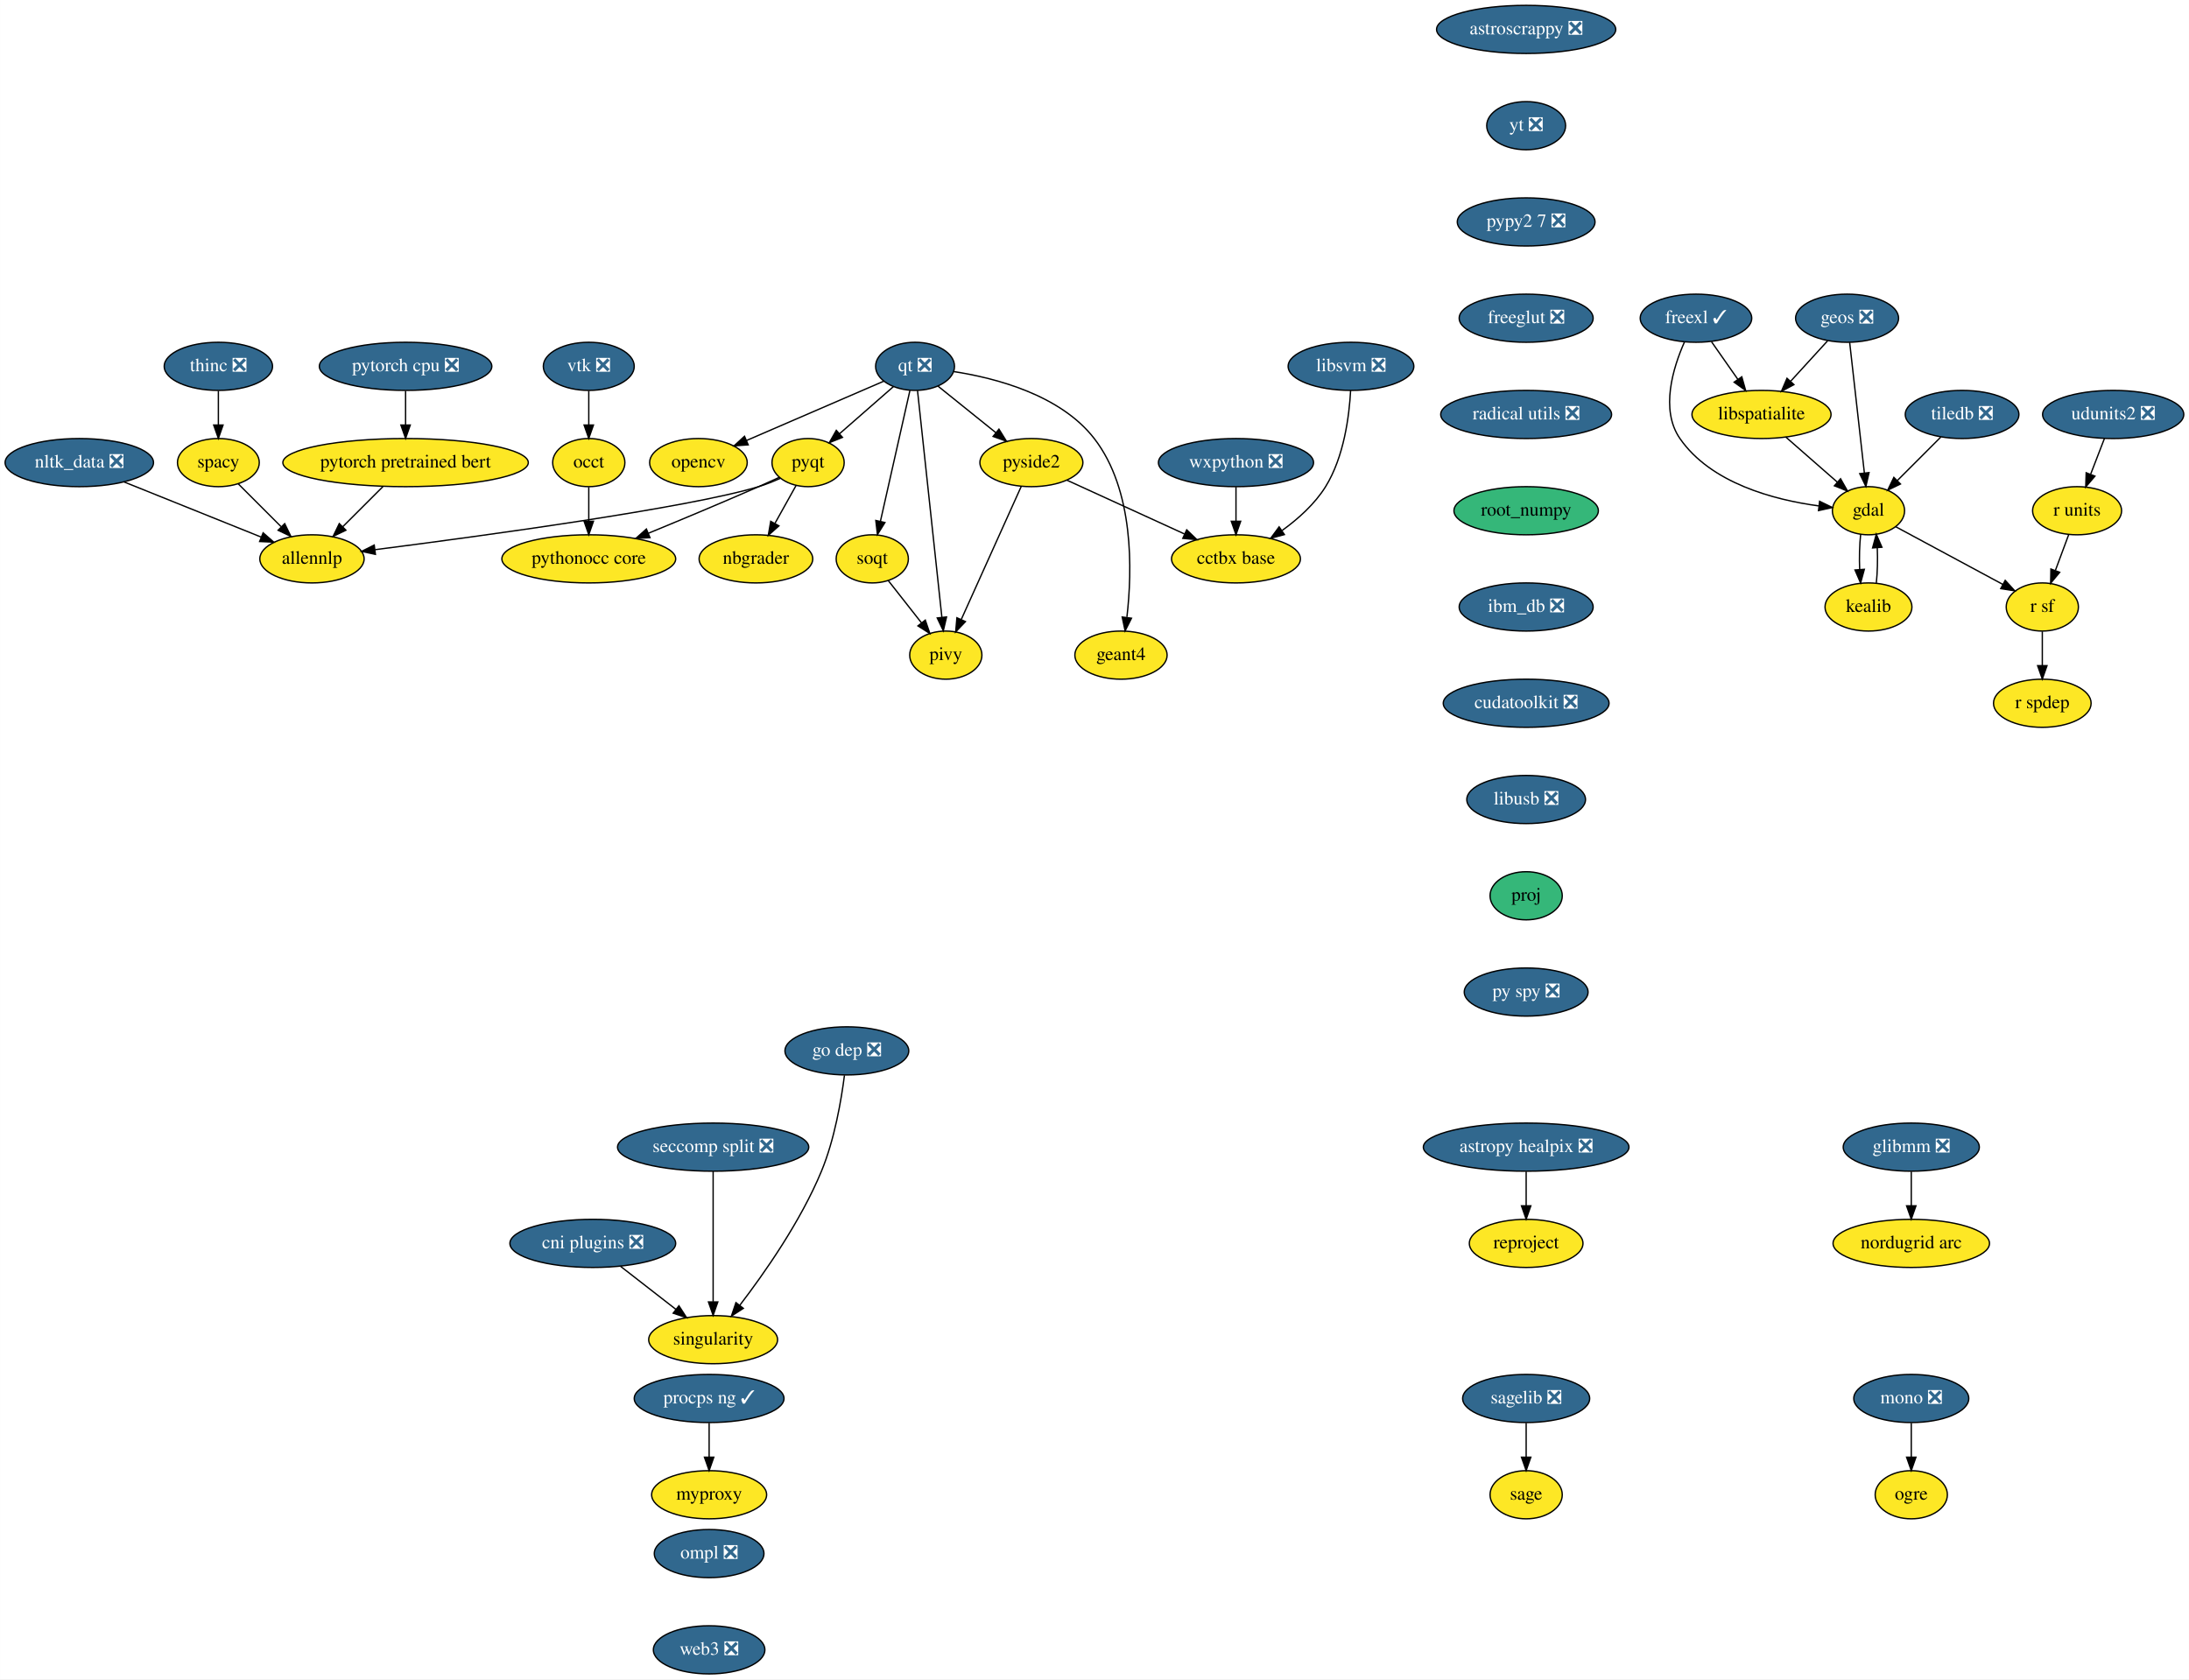
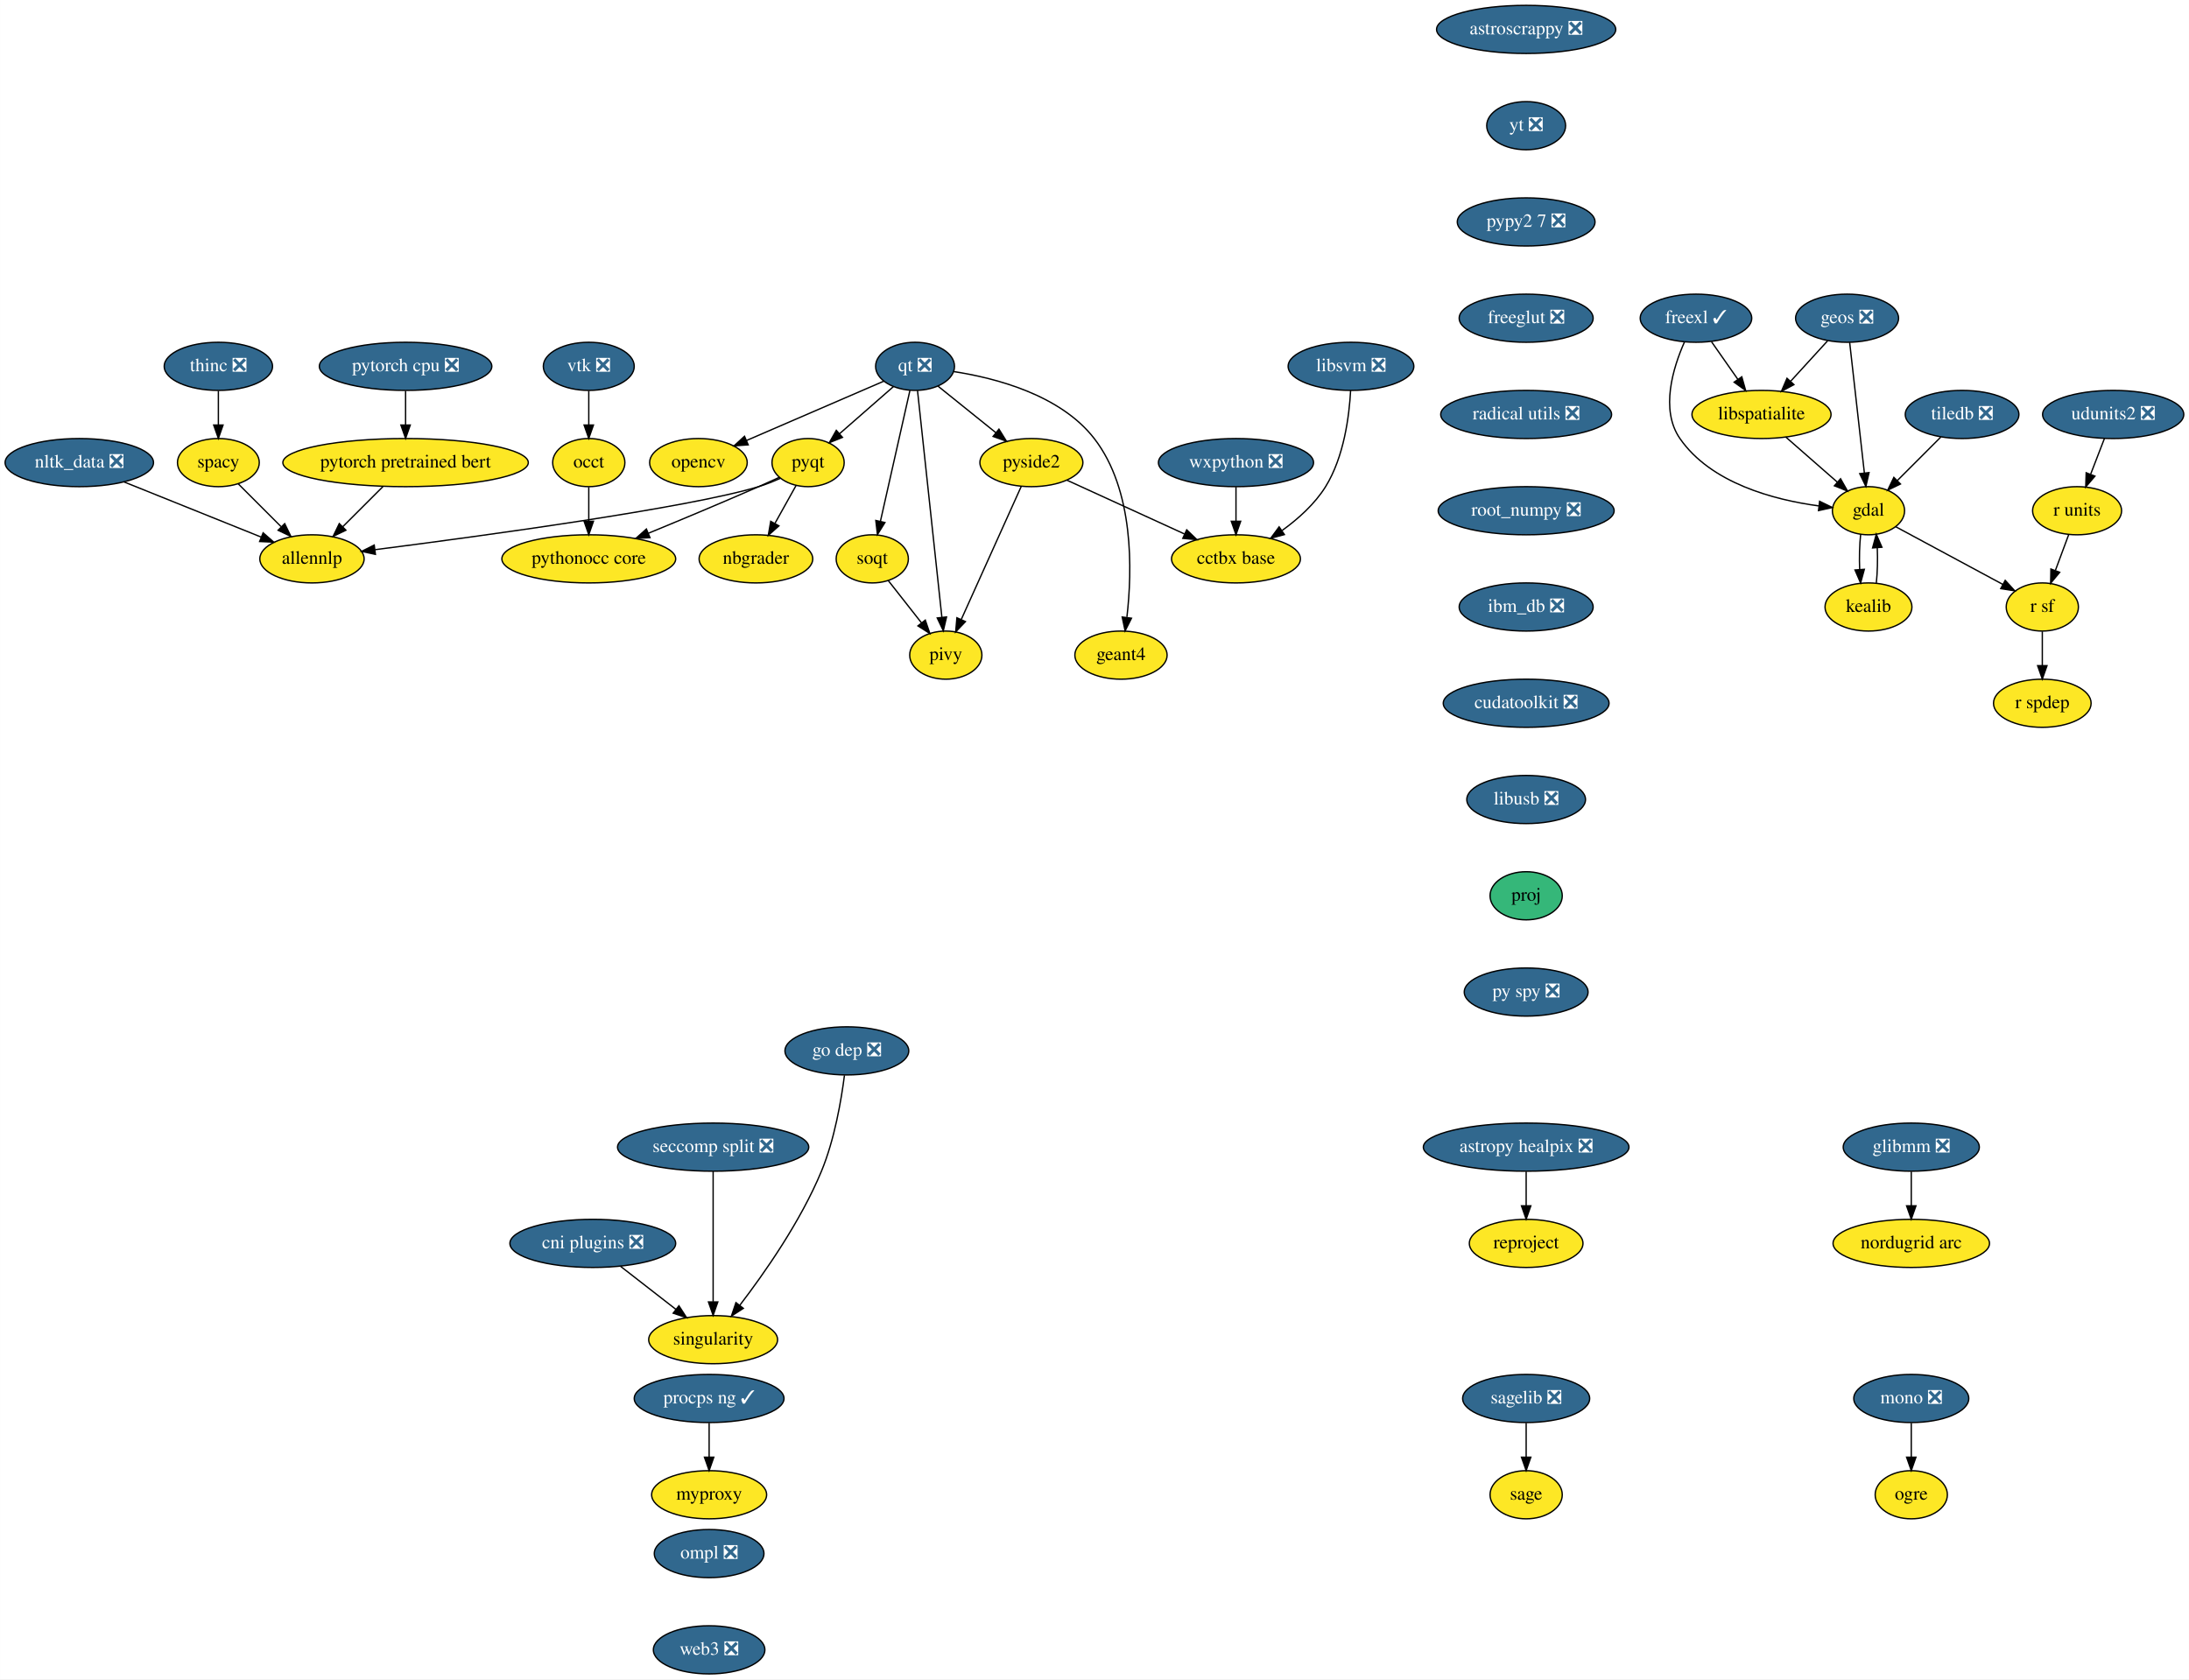
<svg xmlns="http://www.w3.org/2000/svg" xmlns:xlink="http://www.w3.org/1999/xlink" width="1637pt" height="1256pt" viewBox="0.00 0.00 1636.89 1256.00">
  <g id="graph0" class="graph" transform="scale(1 1) rotate(0) translate(4 1252)">
    <polygon fill="white" stroke="transparent" points="-4,4 -4,-1252 1632.89,-1252 1632.89,4 -4,4" />
    <g id="node1" class="node">
      <g id="a_node1">
        <a xlink:href="https://github.com/conda-forge/astropy-healpix-feedstock/pull/15" xlink:title="astropy healpix ❎">
          <ellipse fill="#31688e" stroke="black" cx="1137.25" cy="-394" rx="76.89" ry="18" />
          <text text-anchor="middle" x="1137.25" y="-390.3" font-family="Times,serif" font-size="14.00" fill="white">astropy healpix ❎</text>
        </a>
      </g>
    </g>
    <g id="node2" class="node">
      <g id="a_node2">
        <a xlink:href="https://github.com/conda-forge/reproject-feedstock" xlink:title="reproject">
          <ellipse fill="#fde725" stroke="black" cx="1137.25" cy="-322" rx="42.49" ry="18" />
          <text text-anchor="middle" x="1137.25" y="-318.3" font-family="Times,serif" font-size="14.00">reproject</text>
        </a>
      </g>
    </g>
    <g id="edge1" class="edge">
      <path fill="none" stroke="black" d="M1137.25,-375.7C1137.25,-367.98 1137.25,-358.71 1137.25,-350.11" />
      <polygon fill="black" stroke="black" points="1140.75,-350.1 1137.25,-340.1 1133.75,-350.1 1140.75,-350.1" />
    </g>
    <g id="node3" class="node">
      <g id="a_node3">
        <a xlink:href="https://github.com/conda-forge/astroscrappy-feedstock/pull/11" xlink:title="astroscrappy ❎">
          <ellipse fill="#31688e" stroke="black" cx="1137.25" cy="-1230" rx="67" ry="18" />
          <text text-anchor="middle" x="1137.25" y="-1226.3" font-family="Times,serif" font-size="14.00" fill="white">astroscrappy ❎</text>
        </a>
      </g>
    </g>
    <g id="node4" class="node">
      <g id="a_node4">
        <a xlink:href="https://github.com/conda-forge/yt-feedstock/pull/43" xlink:title="yt ❎">
          <ellipse fill="#31688e" stroke="black" cx="1137.25" cy="-1158" rx="29.5" ry="18" />
          <text text-anchor="middle" x="1137.25" y="-1154.3" font-family="Times,serif" font-size="14.00" fill="white">yt ❎</text>
        </a>
      </g>
    </g>
    <g id="node36" class="node">
      <g id="a_node36">
        <a xlink:href="https://github.com/conda-forge/pypy2.7-feedstock/pull/3" xlink:title="pypy2 7 ❎">
          <ellipse fill="#31688e" stroke="black" cx="1137.25" cy="-1086" rx="51.5" ry="18" />
          <text text-anchor="middle" x="1137.25" y="-1082.3" font-family="Times,serif" font-size="14.00" fill="white">pypy2 7 ❎</text>
        </a>
      </g>
    </g>
    <g id="node5" class="node">
      <g id="a_node5">
        <a xlink:href="https://github.com/conda-forge/freexl-feedstock/pull/22" xlink:title="freexl ✓">
          <ellipse fill="#31688e" stroke="black" cx="1264.25" cy="-1014" rx="41.69" ry="18" />
          <text text-anchor="middle" x="1264.25" y="-1010.3" font-family="Times,serif" font-size="14.00" fill="white">freexl ✓</text>
        </a>
      </g>
    </g>
    <g id="node6" class="node">
      <g id="a_node6">
        <a xlink:href="https://github.com/conda-forge/gdal-feedstock" xlink:title="gdal">
          <ellipse fill="#fde725" stroke="black" cx="1393.25" cy="-870" rx="27" ry="18" />
          <text text-anchor="middle" x="1393.25" y="-866.3" font-family="Times,serif" font-size="14.00">gdal</text>
        </a>
      </g>
    </g>
    <g id="edge3" class="edge">
      <path fill="none" stroke="black" d="M1255.68,-996.31C1247.16,-977.13 1237.33,-945.53 1252.25,-924 1275.42,-890.53 1322.54,-878.17 1355.92,-873.62" />
      <polygon fill="black" stroke="black" points="1356.71,-877.05 1366.22,-872.4 1355.88,-870.1 1356.71,-877.05" />
    </g>
    <g id="node7" class="node">
      <g id="a_node7">
        <a xlink:href="https://github.com/conda-forge/libspatialite-feedstock" xlink:title="libspatialite">
          <ellipse fill="#fde725" stroke="black" cx="1313.25" cy="-942" rx="52" ry="18" />
          <text text-anchor="middle" x="1313.25" y="-938.3" font-family="Times,serif" font-size="14.00">libspatialite</text>
        </a>
      </g>
    </g>
    <g id="edge4" class="edge">
      <path fill="none" stroke="black" d="M1275.86,-996.41C1281.75,-987.99 1289.04,-977.58 1295.6,-968.2" />
      <polygon fill="black" stroke="black" points="1298.51,-970.16 1301.38,-959.96 1292.77,-966.14 1298.51,-970.16" />
    </g>
    <g id="node8" class="node">
      <g id="a_node8">
        <a xlink:href="https://github.com/conda-forge/kealib-feedstock" xlink:title="kealib">
          <ellipse fill="#fde725" stroke="black" cx="1393.25" cy="-798" rx="32.5" ry="18" />
          <text text-anchor="middle" x="1393.25" y="-794.3" font-family="Times,serif" font-size="14.00">kealib</text>
        </a>
      </g>
    </g>
    <g id="edge5" class="edge">
      <path fill="none" stroke="black" d="M1387.41,-852.41C1386.54,-844.51 1386.29,-834.85 1386.66,-825.94" />
      <polygon fill="black" stroke="black" points="1390.15,-826.18 1387.37,-815.96 1383.17,-825.68 1390.15,-826.18" />
    </g>
    <g id="node9" class="node">
      <g id="a_node9">
        <a xlink:href="https://github.com/conda-forge/r-sf-feedstock" xlink:title="r sf">
          <ellipse fill="#fde725" stroke="black" cx="1523.25" cy="-798" rx="27" ry="18" />
          <text text-anchor="middle" x="1523.25" y="-794.3" font-family="Times,serif" font-size="14.00">r sf</text>
        </a>
      </g>
    </g>
    <g id="edge6" class="edge">
      <path fill="none" stroke="black" d="M1413.56,-858.06C1435.09,-846.47 1469.29,-828.05 1493.78,-814.86" />
      <polygon fill="black" stroke="black" points="1495.5,-817.91 1502.65,-810.09 1492.18,-811.75 1495.5,-817.91" />
    </g>
    <g id="edge7" class="edge">
      <path fill="none" stroke="black" d="M1331.4,-925.12C1342.82,-915.12 1357.67,-902.13 1369.95,-891.38" />
      <polygon fill="black" stroke="black" points="1372.37,-893.91 1377.59,-884.7 1367.76,-888.65 1372.37,-893.91" />
    </g>
    <g id="edge8" class="edge">
      <path fill="none" stroke="black" d="M1399.12,-815.96C1399.96,-823.83 1400.19,-833.37 1399.83,-842.19" />
      <polygon fill="black" stroke="black" points="1396.32,-842.18 1399.09,-852.41 1403.3,-842.69 1396.32,-842.18" />
    </g>
    <g id="node10" class="node">
      <g id="a_node10">
        <a xlink:href="https://github.com/conda-forge/r-spdep-feedstock" xlink:title="r spdep">
          <ellipse fill="#fde725" stroke="black" cx="1523.25" cy="-726" rx="36.5" ry="18" />
          <text text-anchor="middle" x="1523.25" y="-722.3" font-family="Times,serif" font-size="14.00">r spdep</text>
        </a>
      </g>
    </g>
    <g id="edge9" class="edge">
      <path fill="none" stroke="black" d="M1523.25,-779.7C1523.25,-771.98 1523.25,-762.71 1523.25,-754.11" />
      <polygon fill="black" stroke="black" points="1526.75,-754.1 1523.25,-744.1 1519.75,-754.1 1526.75,-754.1" />
    </g>
    <g id="node11" class="node">
      <g id="a_node11">
        <a xlink:href="https://github.com/conda-forge/geos-feedstock/pull/47" xlink:title="geos ❎">
          <ellipse fill="#31688e" stroke="black" cx="1377.25" cy="-1014" rx="38.5" ry="18" />
          <text text-anchor="middle" x="1377.25" y="-1010.3" font-family="Times,serif" font-size="14.00" fill="white">geos ❎</text>
        </a>
      </g>
    </g>
    <g id="edge10" class="edge">
      <path fill="none" stroke="black" d="M1379.18,-995.87C1381.9,-971.67 1386.91,-927.21 1390.16,-898.39" />
      <polygon fill="black" stroke="black" points="1393.67,-898.52 1391.31,-888.19 1386.71,-897.73 1393.67,-898.52" />
    </g>
    <g id="edge11" class="edge">
      <path fill="none" stroke="black" d="M1362.72,-997.12C1354.57,-988.2 1344.25,-976.91 1335.13,-966.94" />
      <polygon fill="black" stroke="black" points="1337.49,-964.33 1328.15,-959.31 1332.32,-969.05 1337.49,-964.33" />
    </g>
    <g id="node12" class="node">
      <g id="a_node12">
        <a xlink:href="https://github.com/conda-forge/glibmm-feedstock/pull/14" xlink:title="glibmm ❎">
          <ellipse fill="#31688e" stroke="black" cx="1425.25" cy="-394" rx="50.89" ry="18" />
          <text text-anchor="middle" x="1425.25" y="-390.3" font-family="Times,serif" font-size="14.00" fill="white">glibmm ❎</text>
        </a>
      </g>
    </g>
    <g id="node13" class="node">
      <g id="a_node13">
        <a xlink:href="https://github.com/conda-forge/nordugrid-arc-feedstock" xlink:title="nordugrid arc">
          <ellipse fill="#fde725" stroke="black" cx="1425.25" cy="-322" rx="58.5" ry="18" />
          <text text-anchor="middle" x="1425.25" y="-318.3" font-family="Times,serif" font-size="14.00">nordugrid arc</text>
        </a>
      </g>
    </g>
    <g id="edge12" class="edge">
      <path fill="none" stroke="black" d="M1425.25,-375.7C1425.25,-367.98 1425.25,-358.71 1425.25,-350.11" />
      <polygon fill="black" stroke="black" points="1428.75,-350.1 1425.25,-340.1 1421.75,-350.1 1428.75,-350.1" />
    </g>
    <g id="node14" class="node">
      <g id="a_node14">
        <a xlink:href="https://github.com/conda-forge/mono-feedstock/pull/18" xlink:title="mono ❎">
          <ellipse fill="#31688e" stroke="black" cx="1425.25" cy="-206" rx="43" ry="18" />
          <text text-anchor="middle" x="1425.25" y="-202.3" font-family="Times,serif" font-size="14.00" fill="white">mono ❎</text>
        </a>
      </g>
    </g>
    <g id="node15" class="node">
      <g id="a_node15">
        <a xlink:href="https://github.com/conda-forge/ogre-feedstock" xlink:title="ogre">
          <ellipse fill="#fde725" stroke="black" cx="1425.25" cy="-134" rx="27" ry="18" />
          <text text-anchor="middle" x="1425.25" y="-130.3" font-family="Times,serif" font-size="14.00">ogre</text>
        </a>
      </g>
    </g>
    <g id="edge13" class="edge">
      <path fill="none" stroke="black" d="M1425.25,-187.7C1425.25,-179.98 1425.25,-170.71 1425.25,-162.11" />
      <polygon fill="black" stroke="black" points="1428.75,-162.1 1425.25,-152.1 1421.75,-162.1 1428.75,-162.1" />
    </g>
    <g id="node16" class="node">
      <g id="a_node16">
        <a xlink:href="https://github.com/conda-forge/nbgrader-feedstock" xlink:title="nbgrader">
          <ellipse fill="#fde725" stroke="black" cx="561.25" cy="-834" rx="42.49" ry="18" />
          <text text-anchor="middle" x="561.25" y="-830.3" font-family="Times,serif" font-size="14.00">nbgrader</text>
        </a>
      </g>
    </g>
    <g id="node17" class="node">
      <g id="a_node17">
        <a xlink:href="https://github.com/conda-forge/nltk_data-feedstock/pull/5" xlink:title="nltk_data ❎">
          <ellipse fill="#31688e" stroke="black" cx="55.25" cy="-906" rx="55.49" ry="18" />
          <text text-anchor="middle" x="55.25" y="-902.3" font-family="Times,serif" font-size="14.00" fill="white">nltk_data ❎</text>
        </a>
      </g>
    </g>
    <g id="node18" class="node">
      <g id="a_node18">
        <a xlink:href="https://github.com/conda-forge/allennlp-feedstock" xlink:title="allennlp">
          <ellipse fill="#fde725" stroke="black" cx="229.25" cy="-834" rx="39" ry="18" />
          <text text-anchor="middle" x="229.25" y="-830.3" font-family="Times,serif" font-size="14.00">allennlp</text>
        </a>
      </g>
    </g>
    <g id="edge14" class="edge">
      <path fill="none" stroke="black" d="M88.79,-891.5C118.11,-879.71 160.65,-862.6 191.22,-850.3" />
      <polygon fill="black" stroke="black" points="192.72,-853.47 200.7,-846.49 190.11,-846.97 192.72,-853.47" />
    </g>
    <g id="node19" class="node">
      <g id="a_node19">
        <a xlink:href="https://github.com/conda-forge/opencv-feedstock" xlink:title="opencv">
          <ellipse fill="#fde725" stroke="black" cx="518.25" cy="-906" rx="36.5" ry="18" />
          <text text-anchor="middle" x="518.25" y="-902.3" font-family="Times,serif" font-size="14.00">opencv</text>
        </a>
      </g>
    </g>
    <g id="node20" class="node">
      <g id="a_node20">
        <a xlink:href="https://github.com/conda-forge/pyqt-feedstock" xlink:title="pyqt">
          <ellipse fill="#fde725" stroke="black" cx="600.25" cy="-906" rx="27" ry="18" />
          <text text-anchor="middle" x="600.25" y="-902.3" font-family="Times,serif" font-size="14.00">pyqt</text>
        </a>
      </g>
    </g>
    <g id="edge15" class="edge">
      <path fill="none" stroke="black" d="M591.2,-888.76C586.54,-880.4 580.75,-870.02 575.51,-860.61" />
      <polygon fill="black" stroke="black" points="578.44,-858.67 570.51,-851.63 572.32,-862.07 578.44,-858.67" />
    </g>
    <g id="edge16" class="edge">
      <path fill="none" stroke="black" d="M579.5,-894.27C574.3,-891.91 568.66,-889.64 563.25,-888 510.48,-872.02 355.36,-850.96 276.47,-840.88" />
      <polygon fill="black" stroke="black" points="276.69,-837.37 266.32,-839.59 275.8,-844.32 276.69,-837.37" />
    </g>
    <g id="node21" class="node">
      <g id="a_node21">
        <a xlink:href="https://github.com/conda-forge/pythonocc-core-feedstock" xlink:title="pythonocc core">
          <ellipse fill="#fde725" stroke="black" cx="436.25" cy="-834" rx="65" ry="18" />
          <text text-anchor="middle" x="436.25" y="-830.3" font-family="Times,serif" font-size="14.00">pythonocc core</text>
        </a>
      </g>
    </g>
    <g id="edge17" class="edge">
      <path fill="none" stroke="black" d="M578.78,-894.98C573.7,-892.66 568.3,-890.21 563.25,-888 536.01,-876.06 505.23,-863.2 480.8,-853.14" />
      <polygon fill="black" stroke="black" points="482.01,-849.85 471.43,-849.29 479.34,-856.33 482.01,-849.85" />
    </g>
    <g id="node22" class="node">
      <g id="a_node22">
        <a xlink:href="https://github.com/conda-forge/qt-feedstock/pull/168" xlink:title="qt ❎">
          <ellipse fill="#31688e" stroke="black" cx="680.25" cy="-978" rx="29.5" ry="18" />
          <text text-anchor="middle" x="680.25" y="-974.3" font-family="Times,serif" font-size="14.00" fill="white">qt ❎</text>
        </a>
      </g>
    </g>
    <g id="edge18" class="edge">
      <path fill="none" stroke="black" d="M657.03,-966.97C630.16,-955.36 585.56,-936.09 554.19,-922.53" />
      <polygon fill="black" stroke="black" points="555.48,-919.28 544.92,-918.52 552.71,-925.7 555.48,-919.28" />
    </g>
    <g id="edge19" class="edge">
      <path fill="none" stroke="black" d="M664.06,-962.83C652.49,-952.71 636.74,-938.93 623.78,-927.59" />
      <polygon fill="black" stroke="black" points="625.97,-924.86 616.14,-920.91 621.36,-930.12 625.97,-924.86" />
    </g>
    <g id="node23" class="node">
      <g id="a_node23">
        <a xlink:href="https://github.com/conda-forge/pivy-feedstock" xlink:title="pivy">
          <ellipse fill="#fde725" stroke="black" cx="703.25" cy="-762" rx="27" ry="18" />
          <text text-anchor="middle" x="703.25" y="-758.3" font-family="Times,serif" font-size="14.00">pivy</text>
        </a>
      </g>
    </g>
    <g id="edge20" class="edge">
      <path fill="none" stroke="black" d="M682.09,-959.85C686.07,-922.83 695.49,-835.18 700.3,-790.39" />
      <polygon fill="black" stroke="black" points="703.8,-790.55 701.39,-780.23 696.84,-789.8 703.8,-790.55" />
    </g>
    <g id="node24" class="node">
      <g id="a_node24">
        <a xlink:href="https://github.com/conda-forge/pyside2-feedstock" xlink:title="pyside2">
          <ellipse fill="#fde725" stroke="black" cx="767.25" cy="-906" rx="38.5" ry="18" />
          <text text-anchor="middle" x="767.25" y="-902.3" font-family="Times,serif" font-size="14.00">pyside2</text>
        </a>
      </g>
    </g>
    <g id="edge21" class="edge">
      <path fill="none" stroke="black" d="M697.43,-963.17C709.77,-953.24 726.63,-939.68 740.69,-928.37" />
      <polygon fill="black" stroke="black" points="742.99,-931.01 748.59,-922.01 738.6,-925.55 742.99,-931.01" />
    </g>
    <g id="node25" class="node">
      <g id="a_node25">
        <a xlink:href="https://github.com/conda-forge/soqt-feedstock" xlink:title="soqt">
          <ellipse fill="#fde725" stroke="black" cx="648.25" cy="-834" rx="27" ry="18" />
          <text text-anchor="middle" x="648.25" y="-830.3" font-family="Times,serif" font-size="14.00">soqt</text>
        </a>
      </g>
    </g>
    <g id="edge22" class="edge">
      <path fill="none" stroke="black" d="M676.39,-959.87C670.91,-935.56 660.82,-890.82 654.33,-862.01" />
      <polygon fill="black" stroke="black" points="657.73,-861.18 652.12,-852.19 650.9,-862.71 657.73,-861.18" />
    </g>
    <g id="node26" class="node">
      <g id="a_node26">
        <a xlink:href="https://github.com/conda-forge/geant4-feedstock" xlink:title="geant4">
          <ellipse fill="#fde725" stroke="black" cx="834.25" cy="-762" rx="34.5" ry="18" />
          <text text-anchor="middle" x="834.25" y="-758.3" font-family="Times,serif" font-size="14.00">geant4</text>
        </a>
      </g>
    </g>
    <g id="edge23" class="edge">
      <path fill="none" stroke="black" d="M708.86,-974.13C740.02,-969.37 788.82,-956.84 814.25,-924 844.12,-885.42 842.72,-825.32 838.69,-790.5" />
      <polygon fill="black" stroke="black" points="842.1,-789.6 837.33,-780.14 835.16,-790.51 842.1,-789.6" />
    </g>
    <g id="edge24" class="edge">
      <path fill="none" stroke="black" d="M759.65,-888.15C748.57,-863.57 727.89,-817.68 714.88,-788.82" />
      <polygon fill="black" stroke="black" points="717.93,-787.07 710.63,-779.39 711.55,-789.94 717.93,-787.07" />
    </g>
    <g id="node27" class="node">
      <g id="a_node27">
        <a xlink:href="https://github.com/conda-forge/cctbx-base-feedstock" xlink:title="cctbx base">
          <ellipse fill="#fde725" stroke="black" cx="920.25" cy="-834" rx="48.19" ry="18" />
          <text text-anchor="middle" x="920.25" y="-830.3" font-family="Times,serif" font-size="14.00">cctbx base</text>
        </a>
      </g>
    </g>
    <g id="edge25" class="edge">
      <path fill="none" stroke="black" d="M793.9,-892.81C818.17,-881.7 854.32,-865.16 881.73,-852.62" />
      <polygon fill="black" stroke="black" points="883.4,-855.71 891.03,-848.36 880.48,-849.34 883.4,-855.71" />
    </g>
    <g id="edge26" class="edge">
      <path fill="none" stroke="black" d="M660.18,-817.81C667.46,-808.55 676.91,-796.52 685.1,-786.09" />
      <polygon fill="black" stroke="black" points="687.91,-788.18 691.33,-778.16 682.4,-783.86 687.91,-788.18" />
    </g>
    <g id="node28" class="node">
      <g id="a_node28">
        <a xlink:href="https://github.com/conda-forge/r-units-feedstock" xlink:title="r units">
          <ellipse fill="#fde725" stroke="black" cx="1549.25" cy="-870" rx="33.29" ry="18" />
          <text text-anchor="middle" x="1549.25" y="-866.3" font-family="Times,serif" font-size="14.00">r units</text>
        </a>
      </g>
    </g>
    <g id="edge27" class="edge">
      <path fill="none" stroke="black" d="M1542.95,-852.05C1539.98,-844.06 1536.37,-834.33 1533.05,-825.4" />
      <polygon fill="black" stroke="black" points="1536.24,-823.94 1529.48,-815.79 1529.68,-826.38 1536.24,-823.94" />
    </g>
    <g id="node29" class="node">
      <g id="a_node29">
        <a xlink:href="https://github.com/conda-forge/sagelib-feedstock/pull/100" xlink:title="sagelib ❎">
          <ellipse fill="#31688e" stroke="black" cx="1137.25" cy="-206" rx="47.5" ry="18" />
          <text text-anchor="middle" x="1137.25" y="-202.3" font-family="Times,serif" font-size="14.00" fill="white">sagelib ❎</text>
        </a>
      </g>
    </g>
    <g id="node30" class="node">
      <g id="a_node30">
        <a xlink:href="https://github.com/conda-forge/sage-feedstock" xlink:title="sage">
          <ellipse fill="#fde725" stroke="black" cx="1137.25" cy="-134" rx="27" ry="18" />
          <text text-anchor="middle" x="1137.25" y="-130.3" font-family="Times,serif" font-size="14.00">sage</text>
        </a>
      </g>
    </g>
    <g id="edge28" class="edge">
      <path fill="none" stroke="black" d="M1137.25,-187.7C1137.25,-179.98 1137.25,-170.71 1137.25,-162.11" />
      <polygon fill="black" stroke="black" points="1140.75,-162.1 1137.25,-152.1 1133.75,-162.1 1140.75,-162.1" />
    </g>
    <g id="node31" class="node">
      <g id="a_node31">
        <a xlink:href="https://github.com/conda-forge/singularity-feedstock" xlink:title="singularity">
          <ellipse fill="#fde725" stroke="black" cx="529.25" cy="-250" rx="48.19" ry="18" />
          <text text-anchor="middle" x="529.25" y="-246.3" font-family="Times,serif" font-size="14.00">singularity</text>
        </a>
      </g>
    </g>
    <g id="node32" class="node">
      <g id="a_node32">
        <a xlink:href="https://github.com/conda-forge/spacy-feedstock" xlink:title="spacy">
          <ellipse fill="#fde725" stroke="black" cx="159.25" cy="-906" rx="30.59" ry="18" />
          <text text-anchor="middle" x="159.25" y="-902.3" font-family="Times,serif" font-size="14.00">spacy</text>
        </a>
      </g>
    </g>
    <g id="edge29" class="edge">
      <path fill="none" stroke="black" d="M174.09,-890.15C183.39,-880.85 195.57,-868.67 206.12,-858.12" />
      <polygon fill="black" stroke="black" points="208.85,-860.34 213.45,-850.8 203.9,-855.39 208.85,-860.34" />
    </g>
    <g id="node33" class="node">
      <g id="a_node33">
        <a xlink:href="https://github.com/conda-forge/thinc-feedstock/pull/52" xlink:title="thinc ❎">
          <ellipse fill="#31688e" stroke="black" cx="159.25" cy="-978" rx="40.5" ry="18" />
          <text text-anchor="middle" x="159.25" y="-974.3" font-family="Times,serif" font-size="14.00" fill="white">thinc ❎</text>
        </a>
      </g>
    </g>
    <g id="edge30" class="edge">
      <path fill="none" stroke="black" d="M159.25,-959.7C159.25,-951.98 159.25,-942.71 159.25,-934.11" />
      <polygon fill="black" stroke="black" points="162.75,-934.1 159.25,-924.1 155.75,-934.1 162.75,-934.1" />
    </g>
    <g id="node34" class="node">
      <g id="a_node34">
        <a xlink:href="https://github.com/conda-forge/udunits2-feedstock/pull/32" xlink:title="udunits2 ❎">
          <ellipse fill="#31688e" stroke="black" cx="1576.25" cy="-942" rx="52.79" ry="18" />
          <text text-anchor="middle" x="1576.25" y="-938.3" font-family="Times,serif" font-size="14.00" fill="white">udunits2 ❎</text>
        </a>
      </g>
    </g>
    <g id="edge31" class="edge">
      <path fill="none" stroke="black" d="M1569.71,-924.05C1566.62,-916.06 1562.87,-906.33 1559.43,-897.4" />
      <polygon fill="black" stroke="black" points="1562.59,-895.86 1555.72,-887.79 1556.05,-898.38 1562.59,-895.86" />
    </g>
    <g id="node35" class="node">
      <g id="a_node35">
        <a xlink:href="https://github.com/conda-forge/wxpython-feedstock/pull/50" xlink:title="wxpython ❎">
          <ellipse fill="#31688e" stroke="black" cx="920.25" cy="-906" rx="58" ry="18" />
          <text text-anchor="middle" x="920.25" y="-902.3" font-family="Times,serif" font-size="14.00" fill="white">wxpython ❎</text>
        </a>
      </g>
    </g>
    <g id="edge32" class="edge">
      <path fill="none" stroke="black" d="M920.25,-887.7C920.25,-879.98 920.25,-870.71 920.25,-862.11" />
      <polygon fill="black" stroke="black" points="923.75,-862.1 920.25,-852.1 916.75,-862.1 923.75,-862.1" />
    </g>
    <g id="node37" class="node">
      <g id="a_node37">
        <a xlink:href="https://github.com/conda-forge/freeglut-feedstock/pull/22" xlink:title="freeglut ❎">
          <ellipse fill="#31688e" stroke="black" cx="1137.25" cy="-1014" rx="50.09" ry="18" />
          <text text-anchor="middle" x="1137.25" y="-1010.3" font-family="Times,serif" font-size="14.00" fill="white">freeglut ❎</text>
        </a>
      </g>
    </g>
    <g id="node40" class="node">
      <g id="a_node40">
        <a xlink:href="https://github.com/conda-forge/radical.utils-feedstock/pull/41" xlink:title="radical utils ❎">
          <ellipse fill="#31688e" stroke="black" cx="1137.25" cy="-942" rx="63.89" ry="18" />
          <text text-anchor="middle" x="1137.25" y="-938.3" font-family="Times,serif" font-size="14.00" fill="white">radical utils ❎</text>
        </a>
      </g>
    </g>
    <g id="node38" class="node">
      <g id="a_node38">
        <a xlink:href="https://github.com/conda-forge/tiledb-feedstock/pull/80" xlink:title="tiledb ❎">
          <ellipse fill="#31688e" stroke="black" cx="1463.25" cy="-942" rx="42.49" ry="18" />
          <text text-anchor="middle" x="1463.25" y="-938.3" font-family="Times,serif" font-size="14.00" fill="white">tiledb ❎</text>
        </a>
      </g>
    </g>
    <g id="edge35" class="edge">
      <path fill="none" stroke="black" d="M1447.36,-925.12C1437.75,-915.51 1425.37,-903.13 1414.88,-892.63" />
      <polygon fill="black" stroke="black" points="1417.18,-889.99 1407.64,-885.39 1412.23,-894.94 1417.18,-889.99" />
    </g>
    <g id="node39" class="node">
      <g id="a_node39">
        <a xlink:href="https://github.com/conda-forge/libsvm-feedstock/pull/11" xlink:title="libsvm ❎">
          <ellipse fill="#31688e" stroke="black" cx="1006.25" cy="-978" rx="47" ry="18" />
          <text text-anchor="middle" x="1006.25" y="-974.3" font-family="Times,serif" font-size="14.00" fill="white">libsvm ❎</text>
        </a>
      </g>
    </g>
    <g id="edge36" class="edge">
      <path fill="none" stroke="black" d="M1005.98,-959.99C1004.97,-941.09 1001.09,-910.28 987.25,-888 979.18,-875.02 966.76,-863.91 954.8,-855.26" />
      <polygon fill="black" stroke="black" points="956.46,-852.16 946.23,-849.41 952.51,-857.94 956.46,-852.16" />
    </g>
    <g id="node44" class="node">
      <g id="a_node44">
-         <a xlink:href="https://github.com/conda-forge/root_numpy-feedstock" xlink:title="root_numpy">
-           <ellipse fill="#35b779" stroke="black" cx="1137.25" cy="-870" rx="54" ry="18" />
-           <text text-anchor="middle" x="1137.25" y="-866.3" font-family="Times,serif" font-size="14.00">root_numpy</text>
+         <a xlink:href="https://github.com/conda-forge/root_numpy-feedstock/pull/17" xlink:title="root_numpy ❎">
+           <ellipse fill="#31688e" stroke="black" cx="1137.25" cy="-870" rx="65.79" ry="18" />
+           <text text-anchor="middle" x="1137.25" y="-866.3" font-family="Times,serif" font-size="14.00" fill="white">root_numpy ❎</text>
        </a>
      </g>
    </g>
    <g id="node41" class="node">
      <g id="a_node41">
        <a xlink:href="https://github.com/conda-forge/vtk-feedstock/pull/147" xlink:title="vtk ❎">
          <ellipse fill="#31688e" stroke="black" cx="436.25" cy="-978" rx="34" ry="18" />
          <text text-anchor="middle" x="436.25" y="-974.3" font-family="Times,serif" font-size="14.00" fill="white">vtk ❎</text>
        </a>
      </g>
    </g>
    <g id="node42" class="node">
      <g id="a_node42">
        <a xlink:href="https://github.com/conda-forge/occt-feedstock" xlink:title="occt">
          <ellipse fill="#fde725" stroke="black" cx="436.25" cy="-906" rx="27" ry="18" />
          <text text-anchor="middle" x="436.25" y="-902.3" font-family="Times,serif" font-size="14.00">occt</text>
        </a>
      </g>
    </g>
    <g id="edge38" class="edge">
      <path fill="none" stroke="black" d="M436.25,-959.7C436.25,-951.98 436.25,-942.71 436.25,-934.11" />
      <polygon fill="black" stroke="black" points="439.75,-934.1 436.25,-924.1 432.75,-934.1 439.75,-934.1" />
    </g>
    <g id="edge39" class="edge">
      <path fill="none" stroke="black" d="M436.25,-887.7C436.25,-879.98 436.25,-870.71 436.25,-862.11" />
      <polygon fill="black" stroke="black" points="439.75,-862.1 436.25,-852.1 432.75,-862.1 439.75,-862.1" />
    </g>
    <g id="node43" class="node">
      <g id="a_node43">
        <a xlink:href="https://github.com/conda-forge/cni-plugins-feedstock/pull/18" xlink:title="cni plugins ❎">
          <ellipse fill="#31688e" stroke="black" cx="439.25" cy="-322" rx="61.99" ry="18" />
          <text text-anchor="middle" x="439.25" y="-318.3" font-family="Times,serif" font-size="14.00" fill="white">cni plugins ❎</text>
        </a>
      </g>
    </g>
    <g id="edge40" class="edge">
      <path fill="none" stroke="black" d="M460.12,-304.76C472.42,-295.2 488.13,-282.98 501.47,-272.61" />
      <polygon fill="black" stroke="black" points="503.67,-275.33 509.41,-266.43 499.37,-269.8 503.67,-275.33" />
    </g>
    <g id="node45" class="node">
      <g id="a_node45">
        <a xlink:href="https://github.com/conda-forge/ibm_db-feedstock/pull/10" xlink:title="ibm_db ❎">
          <ellipse fill="#31688e" stroke="black" cx="1137.25" cy="-798" rx="50.09" ry="18" />
          <text text-anchor="middle" x="1137.25" y="-794.3" font-family="Times,serif" font-size="14.00" fill="white">ibm_db ❎</text>
        </a>
      </g>
    </g>
    <g id="node52" class="node">
      <g id="a_node52">
        <a xlink:href="https://github.com/conda-forge/cudatoolkit-feedstock/pull/4" xlink:title="cudatoolkit ❎">
          <ellipse fill="#31688e" stroke="black" cx="1137.25" cy="-726" rx="61.99" ry="18" />
          <text text-anchor="middle" x="1137.25" y="-722.3" font-family="Times,serif" font-size="14.00" fill="white">cudatoolkit ❎</text>
        </a>
      </g>
    </g>
    <g id="node46" class="node">
      <g id="a_node46">
        <a xlink:href="https://github.com/conda-forge/seccomp-split-feedstock/pull/12" xlink:title="seccomp split ❎">
          <ellipse fill="#31688e" stroke="black" cx="529.25" cy="-394" rx="71.5" ry="18" />
          <text text-anchor="middle" x="529.25" y="-390.3" font-family="Times,serif" font-size="14.00" fill="white">seccomp split ❎</text>
        </a>
      </g>
    </g>
    <g id="edge43" class="edge">
      <path fill="none" stroke="black" d="M529.25,-375.87C529.25,-351.67 529.25,-307.21 529.25,-278.39" />
      <polygon fill="black" stroke="black" points="532.75,-278.19 529.25,-268.19 525.75,-278.19 532.75,-278.19" />
    </g>
    <g id="node47" class="node">
      <g id="a_node47">
        <a xlink:href="https://github.com/conda-forge/pytorch-pretrained-bert-feedstock" xlink:title="pytorch pretrained bert">
          <ellipse fill="#fde725" stroke="black" cx="299.25" cy="-906" rx="91.78" ry="18" />
          <text text-anchor="middle" x="299.25" y="-902.3" font-family="Times,serif" font-size="14.00">pytorch pretrained bert</text>
        </a>
      </g>
    </g>
    <g id="edge44" class="edge">
      <path fill="none" stroke="black" d="M282.3,-888.05C273.27,-879.03 262.04,-867.79 252.23,-857.99" />
      <polygon fill="black" stroke="black" points="254.62,-855.43 245.07,-850.83 249.67,-860.38 254.62,-855.43" />
    </g>
    <g id="node48" class="node">
      <g id="a_node48">
        <a xlink:href="https://github.com/conda-forge/pytorch-cpu-feedstock/pull/18" xlink:title="pytorch cpu ❎">
          <ellipse fill="#31688e" stroke="black" cx="299.25" cy="-978" rx="64.5" ry="18" />
          <text text-anchor="middle" x="299.25" y="-974.3" font-family="Times,serif" font-size="14.00" fill="white">pytorch cpu ❎</text>
        </a>
      </g>
    </g>
    <g id="edge45" class="edge">
      <path fill="none" stroke="black" d="M299.25,-959.7C299.25,-951.98 299.25,-942.71 299.25,-934.11" />
      <polygon fill="black" stroke="black" points="302.75,-934.1 299.25,-924.1 295.75,-934.1 302.75,-934.1" />
    </g>
    <g id="node49" class="node">
      <g id="a_node49">
        <a xlink:href="https://github.com/conda-forge/go-dep-feedstock/pull/12" xlink:title="go dep ❎">
          <ellipse fill="#31688e" stroke="black" cx="629.25" cy="-466" rx="46.29" ry="18" />
          <text text-anchor="middle" x="629.25" y="-462.3" font-family="Times,serif" font-size="14.00" fill="white">go dep ❎</text>
        </a>
      </g>
    </g>
    <g id="edge46" class="edge">
      <path fill="none" stroke="black" d="M627.45,-447.72C625.11,-429.37 620.1,-399.79 610.25,-376 594.67,-338.39 567.61,-299.76 549.09,-275.59" />
      <polygon fill="black" stroke="black" points="551.83,-273.42 542.93,-267.67 546.31,-277.71 551.83,-273.42" />
    </g>
    <g id="node50" class="node">
      <g id="a_node50">
        <a xlink:href="https://github.com/conda-forge/procps-ng-feedstock/pull/3" xlink:title="procps ng ✓">
          <ellipse fill="#31688e" stroke="black" cx="526.25" cy="-206" rx="56" ry="18" />
          <text text-anchor="middle" x="526.25" y="-202.3" font-family="Times,serif" font-size="14.00" fill="white">procps ng ✓</text>
        </a>
      </g>
    </g>
    <g id="node51" class="node">
      <g id="a_node51">
        <a xlink:href="https://github.com/conda-forge/myproxy-feedstock" xlink:title="myproxy">
          <ellipse fill="#fde725" stroke="black" cx="526.25" cy="-134" rx="43" ry="18" />
          <text text-anchor="middle" x="526.25" y="-130.3" font-family="Times,serif" font-size="14.00">myproxy</text>
        </a>
      </g>
    </g>
    <g id="edge47" class="edge">
      <path fill="none" stroke="black" d="M526.25,-187.7C526.25,-179.98 526.25,-170.71 526.25,-162.11" />
      <polygon fill="black" stroke="black" points="529.75,-162.1 526.25,-152.1 522.75,-162.1 529.75,-162.1" />
    </g>
    <g id="node53" class="node">
      <g id="a_node53">
        <a xlink:href="https://github.com/conda-forge/libusb-feedstock/pull/6" xlink:title="libusb ❎">
          <ellipse fill="#31688e" stroke="black" cx="1137.25" cy="-654" rx="44.39" ry="18" />
          <text text-anchor="middle" x="1137.25" y="-650.3" font-family="Times,serif" font-size="14.00" fill="white">libusb ❎</text>
        </a>
      </g>
    </g>
    <g id="node54" class="node">
      <g id="a_node54">
        <a xlink:href="https://github.com/conda-forge/proj-feedstock" xlink:title="proj">
          <ellipse fill="#35b779" stroke="black" cx="1137.25" cy="-582" rx="27" ry="18" />
          <text text-anchor="middle" x="1137.25" y="-578.3" font-family="Times,serif" font-size="14.00">proj</text>
        </a>
      </g>
    </g>
    <g id="node55" class="node">
      <g id="a_node55">
        <a xlink:href="https://github.com/conda-forge/py-spy-feedstock/pull/7" xlink:title="py spy ❎">
          <ellipse fill="#31688e" stroke="black" cx="1137.25" cy="-510" rx="46.29" ry="18" />
          <text text-anchor="middle" x="1137.25" y="-506.3" font-family="Times,serif" font-size="14.00" fill="white">py spy ❎</text>
        </a>
      </g>
    </g>
    <g id="node56" class="node">
      <g id="a_node56">
        <a xlink:href="https://github.com/conda-forge/ompl-feedstock/pull/8" xlink:title="ompl ❎">
          <ellipse fill="#31688e" stroke="black" cx="526.25" cy="-90" rx="41" ry="18" />
          <text text-anchor="middle" x="526.25" y="-86.3" font-family="Times,serif" font-size="14.00" fill="white">ompl ❎</text>
        </a>
      </g>
    </g>
    <g id="node57" class="node">
      <g id="a_node57">
        <a xlink:href="https://github.com/conda-forge/web3-feedstock/pull/4" xlink:title="web3 ❎">
          <ellipse fill="#31688e" stroke="black" cx="526.25" cy="-18" rx="41.69" ry="18" />
          <text text-anchor="middle" x="526.25" y="-14.3" font-family="Times,serif" font-size="14.00" fill="white">web3 ❎</text>
        </a>
      </g>
    </g>
  </g>
</svg>
